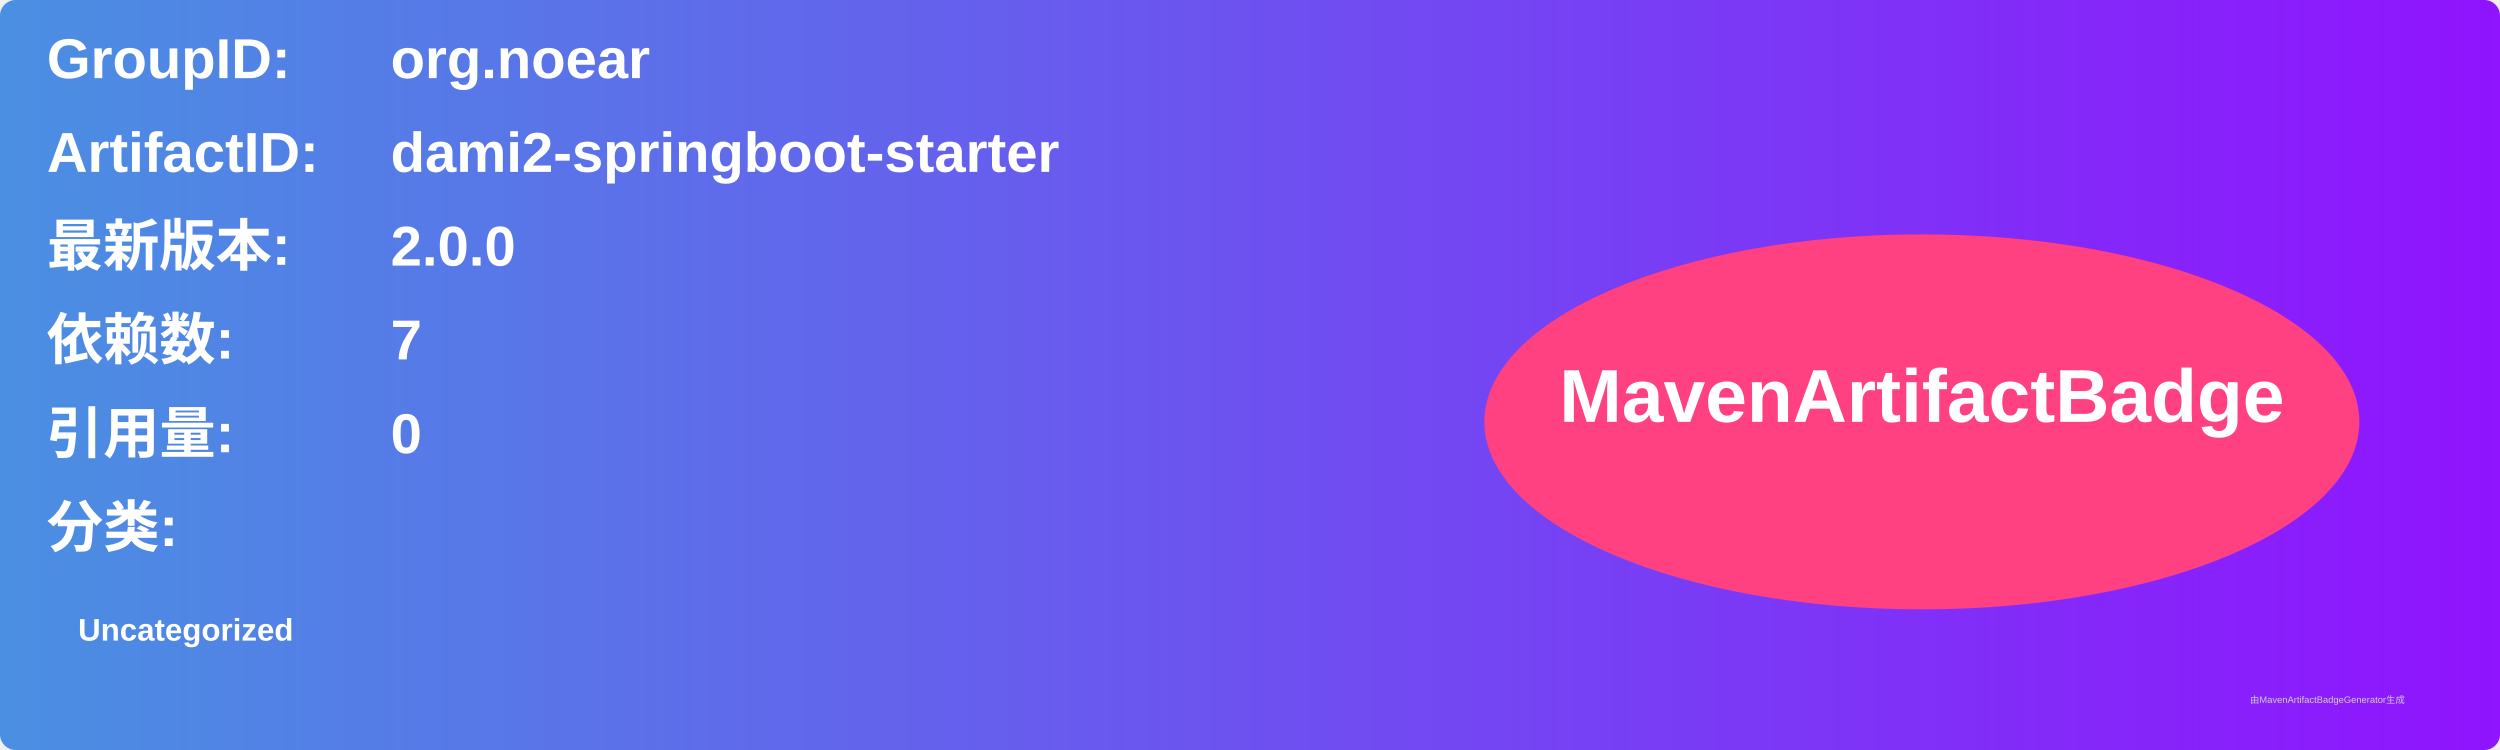
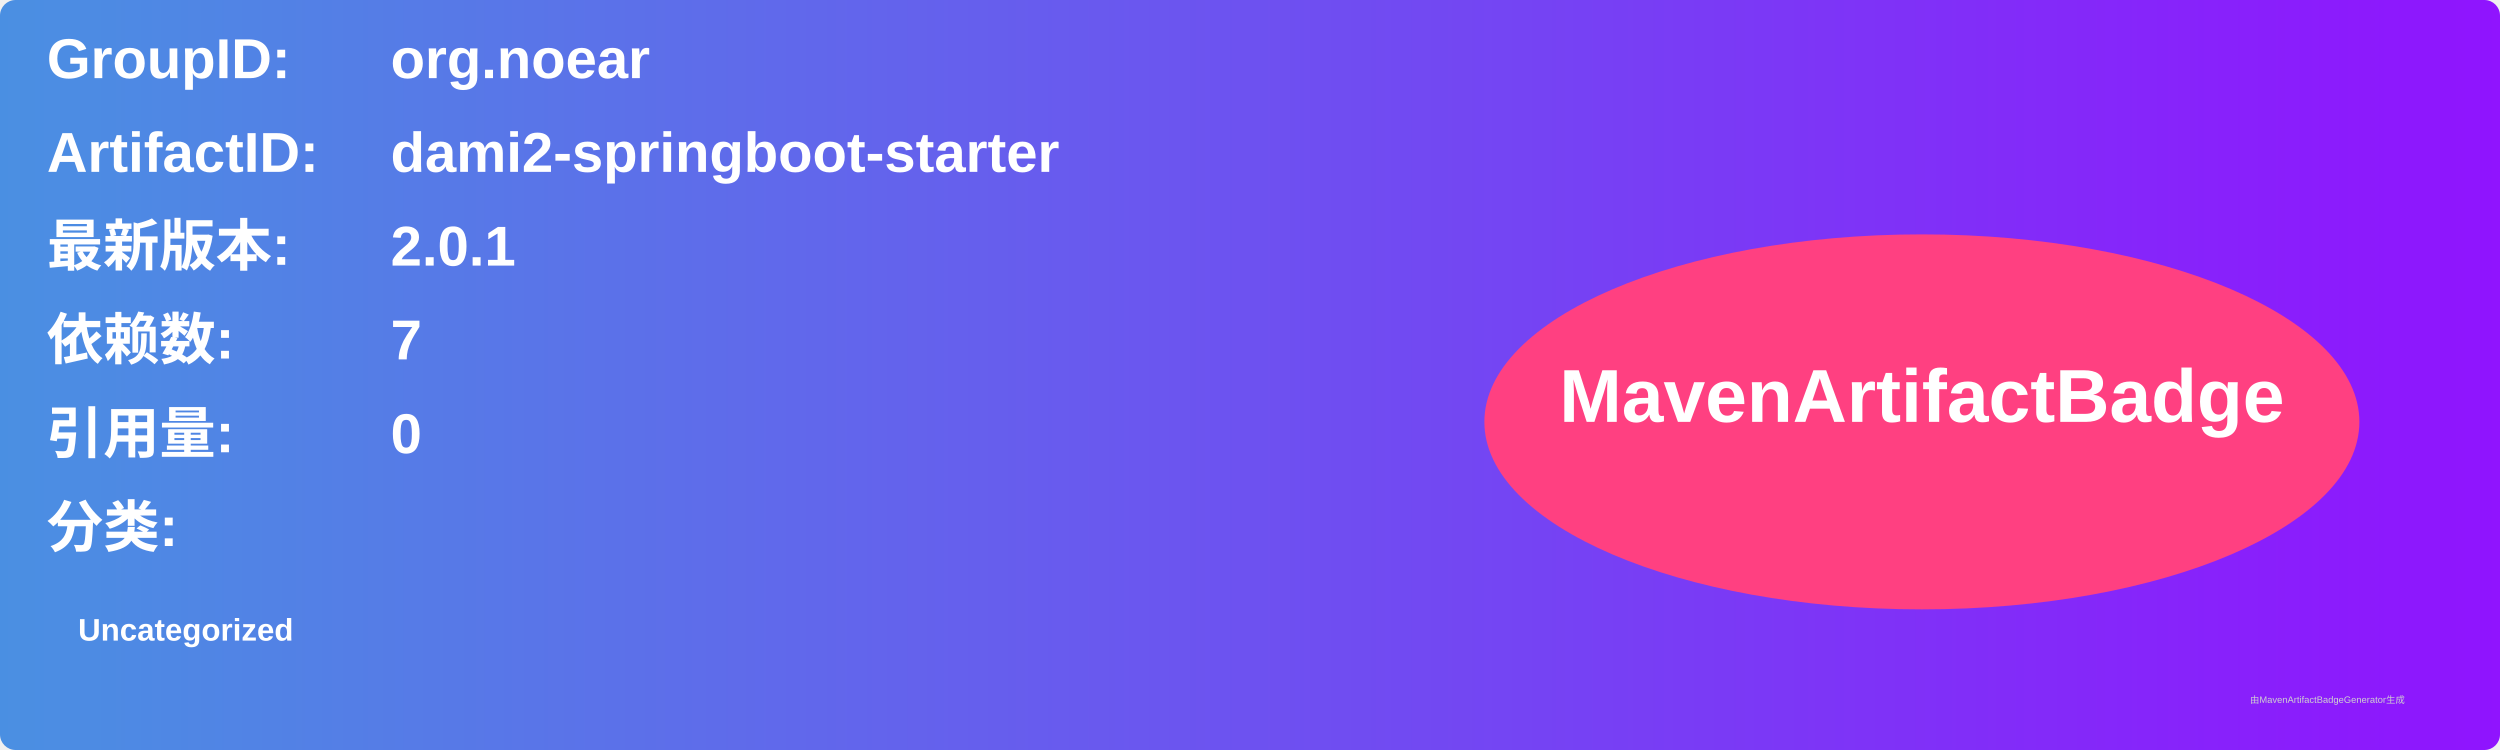
<svg xmlns="http://www.w3.org/2000/svg" width="800" height="240" viewBox="0 0 800 240">
  <linearGradient id="grad" x1="0%" y1="0%" x2="100%" y2="0%">
    <stop offset="0%" stop-color="#4a90e2" />
    <stop offset="100%" stop-color="#9013fe" />
  </linearGradient>
  <rect width="100%" height="100%" rx="5" ry="5" fill="url(#grad)" />
  <g transform="translate(15, 15)">
    <text x="0" y="10" font-family="Arial" font-size="18" fill="white" font-weight="bold" width="260">GroupID:</text>
    <text x="110" y="10" font-family="Arial" font-size="18" fill="white" font-weight="bold" width="460">org.noear</text>
    <text x="0" y="40" font-family="Arial" font-size="18" fill="white" font-weight="bold" width="260">ArtifactID:</text>
    <text x="110" y="40" font-family="Arial" font-size="18" fill="white" font-weight="bold" width="460">dami2-springboot-starter</text>
    <text x="0" y="70" font-family="Arial" font-size="18" fill="white" font-weight="bold">最新版本:</text>
    <text x="110" y="70" font-family="Arial" font-size="18" fill="white" font-weight="bold">
-       <tspan font-weight="bold">2.0.0</tspan>
+       <tspan font-weight="bold">2.0.1</tspan>
    </text>
    <text x="0" y="100" font-family="Arial" font-size="18" fill="white" font-weight="bold">依赖数: </text>
    <text x="110" y="100" font-family="Arial" font-size="18" fill="white">
      <tspan font-weight="bold">7</tspan>
    </text>
    <text x="0" y="130" font-family="Arial" font-size="18" fill="white" font-weight="bold">引用量: </text>
    <text x="110" y="130" font-family="Arial" font-size="18" fill="white">
      <tspan font-weight="bold">0</tspan>
    </text>
    <text x="0" y="160" font-family="Arial" font-size="18" fill="white" font-weight="bold">分类:</text>
    <text x="10" y="190" font-family="Arial" font-size="10" fill="white">
      <tspan font-weight="bold">Uncategorized</tspan>
    </text>
    <ellipse cx="600" cy="120" rx="140" ry="60" fill="#ff4081" />
    <text x="600" y="120" text-anchor="middle" font-family="Arial" font-size="24" fill="white" font-weight="bold">MavenArtifactBadge</text>
  </g>
  <text x="720" y="225" font-family="Arial" font-size="3" fill="#d0d0d0">由MavenArtifactBadgeGenerator生成</text>
</svg>
